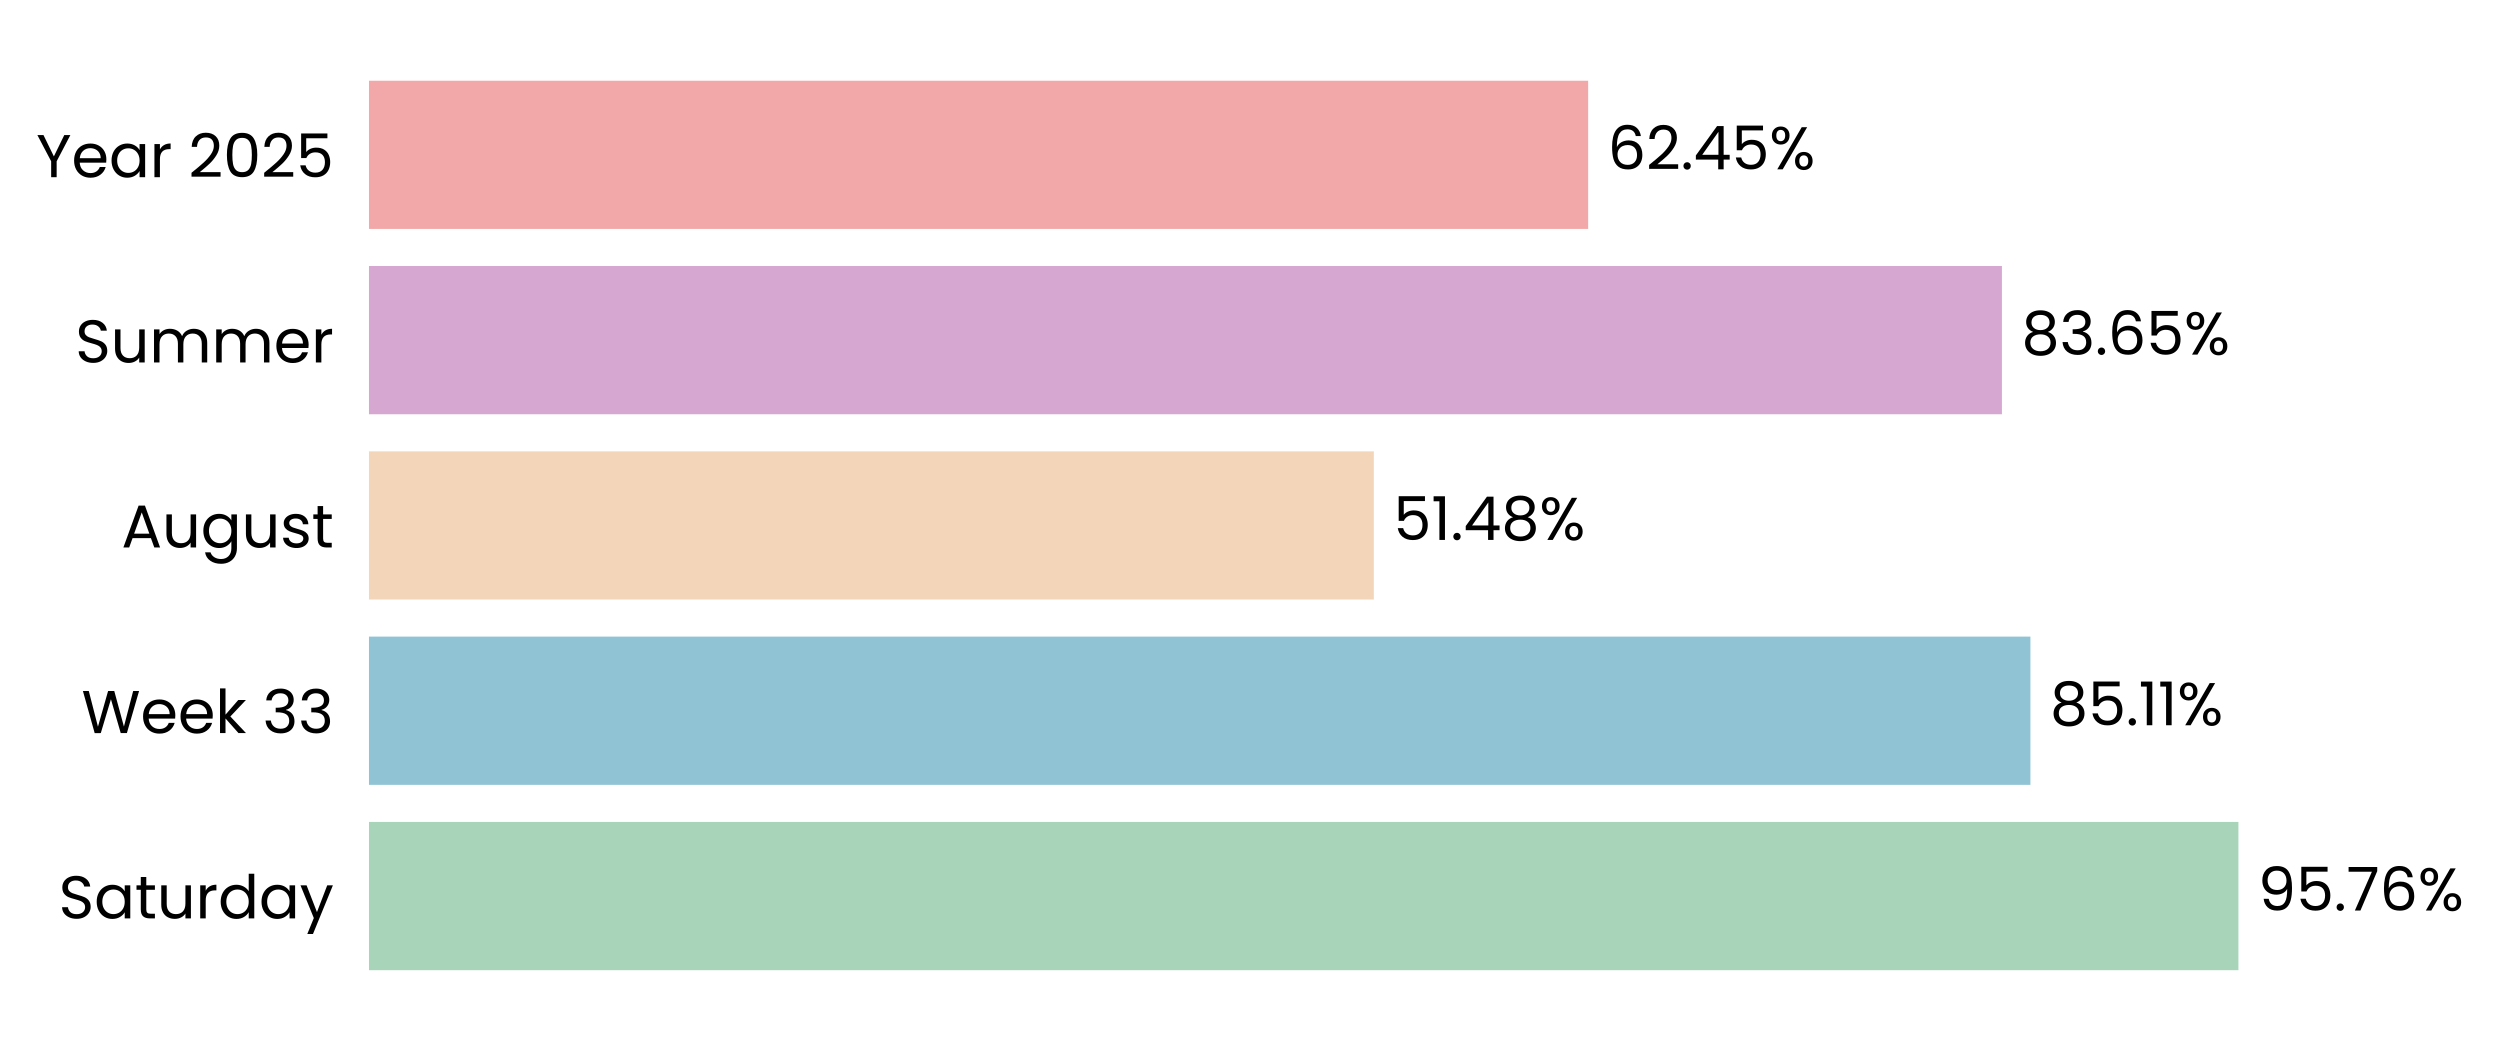
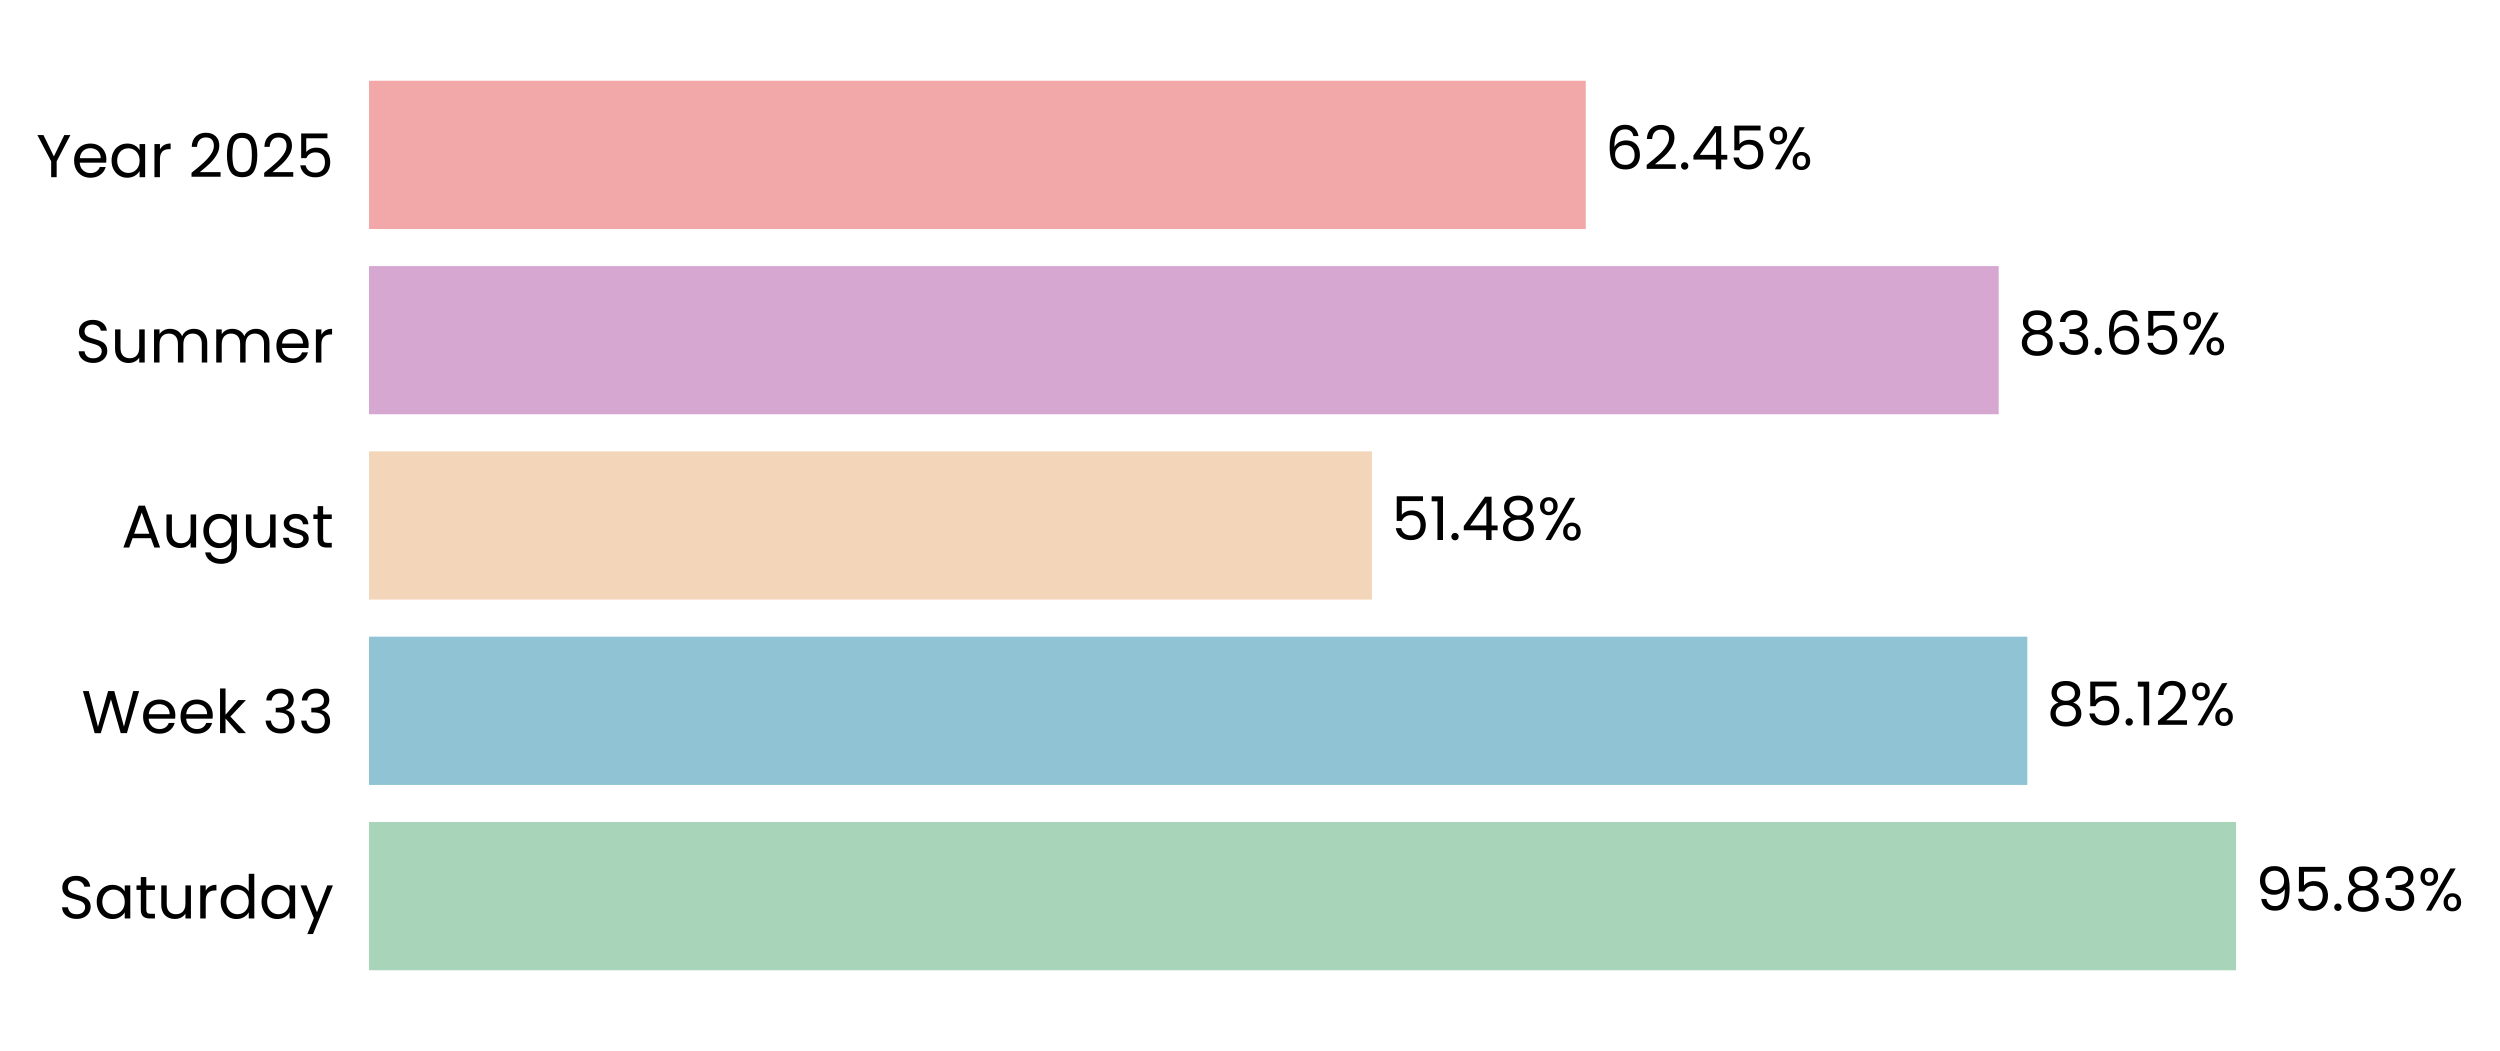
- <svg xmlns="http://www.w3.org/2000/svg" xmlns:xlink="http://www.w3.org/1999/xlink" width="496.725pt" height="208.8pt" viewBox="0 0 496.725 208.8" version="1.1">
+ <svg xmlns="http://www.w3.org/2000/svg" xmlns:xlink="http://www.w3.org/1999/xlink" width="496.678pt" height="208.8pt" viewBox="0 0 496.678 208.8" version="1.1">
  <defs>
    <style type="text/css">*{stroke-linejoin: round; stroke-linecap: butt}</style>
  </defs>
  <g id="figure_1">
    <g id="patch_1">
-       <path d="M 0 208.8  L 496.725 208.8  L 496.725 0  L 0 0  L 0 208.8  z " style="fill: none" />
+       <path d="M 0 208.8  L 496.678 208.8  L 496.678 0  L 0 0  L 0 208.8  z " style="fill: none" />
    </g>
    <g id="axes_1">
      <g id="patch_2">
-         <path d="M 73.311 201.6  L 461.182 201.6  L 461.182 7.2  L 73.311 7.2  L 73.311 201.6  z " style="fill: none" />
+         <path d="M 73.311 201.6  L 460.37 201.6  L 460.37 7.2  L 73.311 7.2  L 73.311 201.6  z " style="fill: none" />
      </g>
      <g id="patch_3">
-         <path d="M 73.311 192.764  L 444.751 192.764  L 444.751 163.309  L 73.311 163.309  z " clip-path="url(#pa80fa30e79)" style="fill: #a8d5ba" />
+         <path d="M 73.311 192.764  L 444.243 192.764  L 444.243 163.309  L 73.311 163.309  z " clip-path="url(#p8c8307384c)" style="fill: #a8d5ba" />
      </g>
      <g id="patch_4">
-         <path d="M 73.311 155.945  L 403.424 155.945  L 403.424 126.491  L 73.311 126.491  z " clip-path="url(#pa80fa30e79)" style="fill: #90c3d4" />
+         <path d="M 73.311 155.945  L 402.772 155.945  L 402.772 126.491  L 73.311 126.491  z " clip-path="url(#p8c8307384c)" style="fill: #90c3d4" />
      </g>
      <g id="patch_5">
-         <path d="M 73.311 119.127  L 272.972 119.127  L 272.972 89.673  L 73.311 89.673  z " clip-path="url(#pa80fa30e79)" style="fill: #f3d6ba" />
+         <path d="M 73.311 119.127  L 272.563 119.127  L 272.563 89.673  L 73.311 89.673  z " clip-path="url(#p8c8307384c)" style="fill: #f3d6ba" />
      </g>
      <g id="patch_6">
-         <path d="M 73.311 82.309  L 397.763 82.309  L 397.763 52.855  L 73.311 52.855  z " clip-path="url(#pa80fa30e79)" style="fill: #d6a8d1" />
+         <path d="M 73.311 82.309  L 397.088 82.309  L 397.088 52.855  L 73.311 52.855  z " clip-path="url(#p8c8307384c)" style="fill: #d6a8d1" />
      </g>
      <g id="patch_7">
-         <path d="M 73.311 45.491  L 315.552 45.491  L 315.552 16.036  L 73.311 16.036  z " clip-path="url(#pa80fa30e79)" style="fill: #f2a8a8" />
+         <path d="M 73.311 45.491  L 315.046 45.491  L 315.046 16.036  L 73.311 16.036  z " clip-path="url(#p8c8307384c)" style="fill: #f2a8a8" />
      </g>
      <g id="matplotlib.axis_1">
        <g id="ytick_1">
          <g id="text_1">
            <g transform="translate(11.65312 182.4764) scale(0.12 -0.12)">
              <defs>
                <path id="Poppins-Regular-53" d="M 1907 -45  Q 1466 -45 1117 112  Q 768 269 569 547  Q 371 826 365 1190  L 986 1190  Q 1018 877 1245 662  Q 1472 448 1907 448  Q 2323 448 2563 656  Q 2803 864 2803 1190  Q 2803 1446 2662 1606  Q 2522 1766 2310 1849  Q 2099 1933 1741 2029  Q 1299 2144 1033 2259  Q 768 2374 579 2620  Q 390 2867 390 3283  Q 390 3648 576 3929  Q 762 4211 1098 4364  Q 1434 4518 1869 4518  Q 2496 4518 2896 4204  Q 3296 3891 3347 3373  L 2707 3373  Q 2675 3629 2438 3824  Q 2202 4019 1811 4019  Q 1446 4019 1216 3830  Q 986 3642 986 3302  Q 986 3059 1123 2905  Q 1261 2752 1462 2672  Q 1664 2592 2029 2490  Q 2470 2368 2739 2249  Q 3008 2131 3200 1884  Q 3392 1638 3392 1216  Q 3392 890 3219 602  Q 3046 314 2707 134  Q 2368 -45 1907 -45  z " transform="scale(0.015625)" />
                <path id="Poppins-Regular-61" d="M 275 1766  Q 275 2304 492 2710  Q 710 3117 1091 3341  Q 1472 3565 1939 3565  Q 2400 3565 2739 3366  Q 3078 3168 3245 2867  L 3245 3507  L 3834 3507  L 3834 0  L 3245 0  L 3245 653  Q 3072 346 2729 144  Q 2387 -58 1933 -58  Q 1466 -58 1088 172  Q 710 403 492 819  Q 275 1235 275 1766  z M 3245 1760  Q 3245 2157 3085 2451  Q 2925 2746 2653 2902  Q 2381 3059 2054 3059  Q 1728 3059 1459 2905  Q 1190 2752 1030 2457  Q 870 2163 870 1766  Q 870 1363 1030 1065  Q 1190 768 1459 611  Q 1728 454 2054 454  Q 2381 454 2653 611  Q 2925 768 3085 1065  Q 3245 1363 3245 1760  z " transform="scale(0.015625)" />
                <path id="Poppins-Regular-74" d="M 1203 3027  L 1203 960  Q 1203 704 1312 598  Q 1421 493 1690 493  L 2118 493  L 2118 0  L 1594 0  Q 1107 0 864 224  Q 621 448 621 960  L 621 3027  L 166 3027  L 166 3507  L 621 3507  L 621 4390  L 1203 4390  L 1203 3507  L 2118 3507  L 2118 3027  L 1203 3027  z " transform="scale(0.015625)" />
                <path id="Poppins-Regular-75" d="M 3603 3507  L 3603 0  L 3021 0  L 3021 518  Q 2854 250 2556 99  Q 2259 -51 1901 -51  Q 1491 -51 1164 118  Q 838 288 649 627  Q 461 966 461 1453  L 461 3507  L 1037 3507  L 1037 1530  Q 1037 1011 1299 732  Q 1562 454 2016 454  Q 2483 454 2752 742  Q 3021 1030 3021 1581  L 3021 3507  L 3603 3507  z " transform="scale(0.015625)" />
                <path id="Poppins-Regular-72" d="M 1075 2938  Q 1229 3238 1513 3404  Q 1798 3571 2208 3571  L 2208 2970  L 2054 2970  Q 1075 2970 1075 1907  L 1075 0  L 493 0  L 493 3507  L 1075 3507  L 1075 2938  z " transform="scale(0.015625)" />
                <path id="Poppins-Regular-64" d="M 275 1766  Q 275 2304 492 2710  Q 710 3117 1091 3341  Q 1472 3565 1946 3565  Q 2355 3565 2707 3376  Q 3059 3187 3245 2880  L 3245 4736  L 3834 4736  L 3834 0  L 3245 0  L 3245 659  Q 3072 346 2733 144  Q 2394 -58 1939 -58  Q 1472 -58 1091 172  Q 710 403 492 819  Q 275 1235 275 1766  z M 3245 1760  Q 3245 2157 3085 2451  Q 2925 2746 2653 2902  Q 2381 3059 2054 3059  Q 1728 3059 1459 2905  Q 1190 2752 1030 2457  Q 870 2163 870 1766  Q 870 1363 1030 1065  Q 1190 768 1459 611  Q 1728 454 2054 454  Q 2381 454 2653 611  Q 2925 768 3085 1065  Q 3245 1363 3245 1760  z " transform="scale(0.015625)" />
                <path id="Poppins-Regular-79" d="M 3514 3507  L 1402 -1651  L 800 -1651  L 1491 38  L 77 3507  L 723 3507  L 1824 666  L 2912 3507  L 3514 3507  z " transform="scale(0.015625)" />
              </defs>
              <use xlink:href="#Poppins-Regular-53" />
              <use xlink:href="#Poppins-Regular-61" transform="translate(58.7 0)" />
              <use xlink:href="#Poppins-Regular-74" transform="translate(126.3 0)" />
              <use xlink:href="#Poppins-Regular-75" transform="translate(162.7 0)" />
              <use xlink:href="#Poppins-Regular-72" transform="translate(226.7 0)" />
              <use xlink:href="#Poppins-Regular-64" transform="translate(264 0)" />
              <use xlink:href="#Poppins-Regular-61" transform="translate(331.5999 0)" />
              <use xlink:href="#Poppins-Regular-79" transform="translate(399.1999 0)" />
            </g>
          </g>
        </g>
        <g id="ytick_2">
          <g id="text_2">
            <g transform="translate(16.19813 145.6582) scale(0.12 -0.12)">
              <defs>
                <path id="Poppins-Regular-57" d="M 6099 4461  L 4806 0  L 4154 0  L 3117 3590  L 2042 0  L 1395 -6  L 147 4461  L 768 4461  L 1741 678  L 2816 4461  L 3469 4461  L 4493 691  L 5472 4461  L 6099 4461  z " transform="scale(0.015625)" />
                <path id="Poppins-Regular-65" d="M 3693 1888  Q 3693 1722 3674 1536  L 870 1536  Q 902 1018 1225 726  Q 1549 435 2010 435  Q 2387 435 2640 611  Q 2893 787 2995 1082  L 3622 1082  Q 3482 576 3059 259  Q 2637 -58 2010 -58  Q 1510 -58 1116 166  Q 723 390 499 803  Q 275 1216 275 1760  Q 275 2304 492 2713  Q 710 3123 1104 3344  Q 1498 3565 2010 3565  Q 2509 3565 2893 3347  Q 3277 3130 3485 2749  Q 3693 2368 3693 1888  z M 3091 2010  Q 3091 2342 2944 2582  Q 2797 2822 2544 2947  Q 2291 3072 1984 3072  Q 1542 3072 1232 2790  Q 922 2509 877 2010  L 3091 2010  z " transform="scale(0.015625)" />
                <path id="Poppins-Regular-6b" d="M 2451 0  L 1075 1549  L 1075 0  L 493 0  L 493 4736  L 1075 4736  L 1075 1952  L 2426 3507  L 3238 3507  L 1587 1760  L 3245 0  L 2451 0  z " transform="scale(0.015625)" />
                <path id="Poppins-Regular-20" transform="scale(0.015625)" />
                <path id="Poppins-Regular-33" d="M 384 3462  Q 429 4051 838 4384  Q 1248 4717 1901 4717  Q 2336 4717 2653 4560  Q 2970 4403 3133 4134  Q 3296 3866 3296 3526  Q 3296 3130 3069 2842  Q 2842 2554 2477 2470  L 2477 2438  Q 2893 2336 3136 2035  Q 3379 1734 3379 1248  Q 3379 883 3212 592  Q 3046 301 2713 134  Q 2381 -32 1914 -32  Q 1235 -32 800 323  Q 365 678 314 1331  L 877 1331  Q 922 947 1190 704  Q 1459 461 1907 461  Q 2355 461 2588 694  Q 2822 928 2822 1299  Q 2822 1779 2502 1990  Q 2182 2202 1536 2202  L 1389 2202  L 1389 2688  L 1542 2688  Q 2131 2694 2432 2883  Q 2733 3072 2733 3469  Q 2733 3808 2512 4013  Q 2291 4218 1882 4218  Q 1485 4218 1241 4013  Q 998 3808 954 3462  L 384 3462  z " transform="scale(0.015625)" />
              </defs>
              <use xlink:href="#Poppins-Regular-57" />
              <use xlink:href="#Poppins-Regular-65" transform="translate(97.59999 0)" />
              <use xlink:href="#Poppins-Regular-65" transform="translate(159.6 0)" />
              <use xlink:href="#Poppins-Regular-6b" transform="translate(221.6 0)" />
              <use xlink:href="#Poppins-Regular-20" transform="translate(273.0999 0)" />
              <use xlink:href="#Poppins-Regular-33" transform="translate(299.7999 0)" />
              <use xlink:href="#Poppins-Regular-33" transform="translate(358.6999 0)" />
            </g>
          </g>
        </g>
        <g id="ytick_3">
          <g id="text_3">
            <g transform="translate(24.11812 108.78) scale(0.12 -0.12)">
              <defs>
                <path id="Poppins-Regular-41" d="M 3130 992  L 1184 992  L 826 0  L 211 0  L 1824 4435  L 2496 4435  L 4102 0  L 3488 0  L 3130 992  z M 2963 1466  L 2157 3718  L 1350 1466  L 2963 1466  z " transform="scale(0.015625)" />
                <path id="Poppins-Regular-67" d="M 1939 3565  Q 2394 3565 2736 3366  Q 3078 3168 3245 2867  L 3245 3507  L 3834 3507  L 3834 -77  Q 3834 -557 3629 -931  Q 3424 -1306 3043 -1517  Q 2662 -1728 2157 -1728  Q 1466 -1728 1005 -1401  Q 544 -1075 461 -512  L 1037 -512  Q 1133 -832 1433 -1027  Q 1734 -1222 2157 -1222  Q 2637 -1222 2941 -921  Q 3245 -621 3245 -77  L 3245 659  Q 3072 352 2733 147  Q 2394 -58 1939 -58  Q 1472 -58 1091 172  Q 710 403 492 819  Q 275 1235 275 1766  Q 275 2304 492 2710  Q 710 3117 1091 3341  Q 1472 3565 1939 3565  z M 3245 1760  Q 3245 2157 3085 2451  Q 2925 2746 2653 2902  Q 2381 3059 2054 3059  Q 1728 3059 1459 2905  Q 1190 2752 1030 2457  Q 870 2163 870 1766  Q 870 1363 1030 1065  Q 1190 768 1459 611  Q 1728 454 2054 454  Q 2381 454 2653 611  Q 2925 768 3085 1065  Q 3245 1363 3245 1760  z " transform="scale(0.015625)" />
                <path id="Poppins-Regular-73" d="M 1734 -58  Q 1331 -58 1011 80  Q 691 218 505 464  Q 320 710 301 1030  L 902 1030  Q 928 768 1149 601  Q 1370 435 1728 435  Q 2061 435 2253 582  Q 2445 730 2445 954  Q 2445 1184 2240 1296  Q 2035 1408 1606 1517  Q 1216 1619 969 1724  Q 723 1830 547 2038  Q 371 2246 371 2586  Q 371 2854 531 3078  Q 691 3302 985 3433  Q 1280 3565 1658 3565  Q 2240 3565 2598 3270  Q 2957 2976 2982 2464  L 2400 2464  Q 2381 2739 2179 2905  Q 1978 3072 1638 3072  Q 1325 3072 1139 2937  Q 954 2803 954 2586  Q 954 2413 1066 2301  Q 1178 2189 1347 2121  Q 1517 2054 1818 1971  Q 2195 1869 2432 1769  Q 2669 1670 2838 1472  Q 3008 1274 3014 954  Q 3014 666 2854 435  Q 2694 205 2403 73  Q 2112 -58 1734 -58  z " transform="scale(0.015625)" />
              </defs>
              <use xlink:href="#Poppins-Regular-41" />
              <use xlink:href="#Poppins-Regular-75" transform="translate(67.39999 0)" />
              <use xlink:href="#Poppins-Regular-67" transform="translate(131.4 0)" />
              <use xlink:href="#Poppins-Regular-75" transform="translate(199 0)" />
              <use xlink:href="#Poppins-Regular-73" transform="translate(263 0)" />
              <use xlink:href="#Poppins-Regular-74" transform="translate(315.2 0)" />
            </g>
          </g>
        </g>
        <g id="ytick_4">
          <g id="text_4">
            <g transform="translate(14.95125 72.02182) scale(0.12 -0.12)">
              <defs>
                <path id="Poppins-Regular-6d" d="M 4710 3571  Q 5120 3571 5440 3401  Q 5760 3232 5945 2893  Q 6131 2554 6131 2067  L 6131 0  L 5555 0  L 5555 1984  Q 5555 2509 5296 2787  Q 5037 3066 4595 3066  Q 4141 3066 3872 2774  Q 3603 2483 3603 1933  L 3603 0  L 3027 0  L 3027 1984  Q 3027 2509 2768 2787  Q 2509 3066 2067 3066  Q 1613 3066 1344 2774  Q 1075 2483 1075 1933  L 1075 0  L 493 0  L 493 3507  L 1075 3507  L 1075 3002  Q 1248 3277 1539 3424  Q 1830 3571 2182 3571  Q 2624 3571 2963 3372  Q 3302 3174 3469 2790  Q 3616 3162 3955 3366  Q 4294 3571 4710 3571  z " transform="scale(0.015625)" />
              </defs>
              <use xlink:href="#Poppins-Regular-53" />
              <use xlink:href="#Poppins-Regular-75" transform="translate(58.7 0)" />
              <use xlink:href="#Poppins-Regular-6d" transform="translate(122.7 0)" />
              <use xlink:href="#Poppins-Regular-6d" transform="translate(225.7 0)" />
              <use xlink:href="#Poppins-Regular-65" transform="translate(328.7 0)" />
              <use xlink:href="#Poppins-Regular-72" transform="translate(390.6999 0)" />
            </g>
          </g>
        </g>
        <g id="ytick_5">
          <g id="text_5">
            <g transform="translate(7.2 35.20364) scale(0.12 -0.12)">
              <defs>
                <path id="Poppins-Regular-59" d="M 3616 4461  L 2163 1683  L 2163 0  L 1581 0  L 1581 1683  L 122 4461  L 768 4461  L 1869 2202  L 2970 4461  L 3616 4461  z " transform="scale(0.015625)" />
                <path id="Poppins-Regular-32" d="M 326 467  Q 1139 1120 1600 1539  Q 2061 1958 2377 2416  Q 2694 2874 2694 3315  Q 2694 3731 2492 3971  Q 2291 4211 1843 4211  Q 1408 4211 1168 3939  Q 928 3667 909 3213  L 346 3213  Q 371 3930 780 4320  Q 1190 4710 1837 4710  Q 2496 4710 2883 4345  Q 3270 3981 3270 3341  Q 3270 2810 2953 2307  Q 2637 1805 2233 1424  Q 1830 1043 1203 538  L 3405 538  L 3405 51  L 326 51  L 326 467  z " transform="scale(0.015625)" />
                <path id="Poppins-Regular-30" d="M 397 2362  Q 397 3462 755 4080  Q 1114 4698 2010 4698  Q 2899 4698 3257 4080  Q 3616 3462 3616 2362  Q 3616 1242 3257 621  Q 2899 0 2010 0  Q 1114 0 755 621  Q 397 1242 397 2362  z M 3040 2362  Q 3040 2918 2966 3305  Q 2893 3693 2665 3929  Q 2438 4166 2010 4166  Q 1574 4166 1347 3929  Q 1120 3693 1046 3305  Q 973 2918 973 2362  Q 973 1786 1046 1395  Q 1120 1005 1347 768  Q 1574 531 2010 531  Q 2438 531 2665 768  Q 2893 1005 2966 1395  Q 3040 1786 3040 2362  z " transform="scale(0.015625)" />
                <path id="Poppins-Regular-35" d="M 3347 4122  L 1101 4122  L 1101 2662  Q 1248 2867 1536 2998  Q 1824 3130 2157 3130  Q 2688 3130 3021 2909  Q 3354 2688 3498 2339  Q 3642 1990 3642 1600  Q 3642 1139 3469 774  Q 3296 410 2941 198  Q 2586 -13 2061 -13  Q 1389 -13 973 332  Q 557 678 467 1254  L 1037 1254  Q 1120 890 1389 685  Q 1658 480 2067 480  Q 2573 480 2829 784  Q 3085 1088 3085 1587  Q 3085 2086 2829 2358  Q 2573 2630 2074 2630  Q 1734 2630 1481 2467  Q 1229 2304 1114 2022  L 563 2022  L 563 4634  L 3347 4634  L 3347 4122  z " transform="scale(0.015625)" />
              </defs>
              <use xlink:href="#Poppins-Regular-59" />
              <use xlink:href="#Poppins-Regular-65" transform="translate(58.39999 0)" />
              <use xlink:href="#Poppins-Regular-61" transform="translate(120.4 0)" />
              <use xlink:href="#Poppins-Regular-72" transform="translate(188 0)" />
              <use xlink:href="#Poppins-Regular-20" transform="translate(225.3 0)" />
              <use xlink:href="#Poppins-Regular-32" transform="translate(252 0)" />
              <use xlink:href="#Poppins-Regular-30" transform="translate(309.4999 0)" />
              <use xlink:href="#Poppins-Regular-32" transform="translate(372.2999 0)" />
              <use xlink:href="#Poppins-Regular-35" transform="translate(429.7999 0)" />
            </g>
          </g>
        </g>
      </g>
      <g id="text_6">
-         <g transform="translate(448.6296 180.9164) scale(0.12 -0.12)">
+         <g transform="translate(448.1134 180.9164) scale(0.12 -0.12)">
          <defs>
            <path id="Poppins-Regular-39" d="M 1146 1242  Q 1210 877 1443 678  Q 1677 480 2074 480  Q 2605 480 2857 896  Q 3110 1312 3098 2298  Q 2963 2010 2649 1846  Q 2336 1683 1952 1683  Q 1523 1683 1187 1859  Q 851 2035 659 2374  Q 467 2714 467 3194  Q 467 3878 864 4297  Q 1261 4717 1990 4717  Q 2886 4717 3248 4134  Q 3610 3552 3610 2400  Q 3610 1594 3466 1069  Q 3322 544 2979 269  Q 2637 -6 2042 -6  Q 1389 -6 1024 346  Q 659 698 608 1242  L 1146 1242  z M 2048 2176  Q 2477 2176 2752 2441  Q 3027 2707 3027 3162  Q 3027 3642 2758 3936  Q 2490 4230 2003 4230  Q 1555 4230 1289 3948  Q 1024 3667 1024 3206  Q 1024 2739 1286 2457  Q 1549 2176 2048 2176  z " transform="scale(0.015625)" />
            <path id="Poppins-Regular-2e" d="M 678 -38  Q 512 -38 397 77  Q 282 192 282 358  Q 282 525 397 640  Q 512 755 678 755  Q 838 755 950 640  Q 1062 525 1062 358  Q 1062 192 950 77  Q 838 -38 678 -38  z " transform="scale(0.015625)" />
-             <path id="Poppins-Regular-37" d="M 3245 4173  L 1466 0  L 877 0  L 2682 4115  L 211 4115  L 211 4614  L 3245 4614  L 3245 4173  z " transform="scale(0.015625)" />
-             <path id="Poppins-Regular-36" d="M 2976 3526  Q 2835 4237 2099 4237  Q 1530 4237 1248 3798  Q 966 3360 973 2355  Q 1120 2688 1462 2877  Q 1805 3066 2227 3066  Q 2886 3066 3280 2656  Q 3674 2246 3674 1523  Q 3674 1088 3504 742  Q 3334 397 2992 192  Q 2650 -13 2163 -13  Q 1504 -13 1133 281  Q 762 576 614 1094  Q 467 1613 467 2374  Q 467 4723 2106 4723  Q 2733 4723 3091 4384  Q 3450 4045 3514 3526  L 2976 3526  z M 2106 2573  Q 1830 2573 1587 2461  Q 1344 2349 1193 2121  Q 1043 1894 1043 1568  Q 1043 1082 1324 778  Q 1606 474 2131 474  Q 2579 474 2844 752  Q 3110 1030 3110 1504  Q 3110 2003 2854 2288  Q 2598 2573 2106 2573  z " transform="scale(0.015625)" />
+             <path id="Poppins-Regular-38" d="M 1242 2406  Q 883 2547 691 2816  Q 499 3085 499 3469  Q 499 3814 672 4092  Q 845 4371 1187 4534  Q 1530 4698 2016 4698  Q 2502 4698 2844 4534  Q 3187 4371 3363 4092  Q 3539 3814 3539 3469  Q 3539 3098 3340 2819  Q 3142 2541 2797 2406  Q 3194 2285 3427 1981  Q 3661 1677 3661 1248  Q 3661 832 3456 521  Q 3251 211 2876 41  Q 2502 -128 2016 -128  Q 1530 -128 1162 41  Q 794 211 589 521  Q 384 832 384 1248  Q 384 1677 614 1984  Q 845 2291 1242 2406  z M 2976 3398  Q 2976 3789 2720 4000  Q 2464 4211 2016 4211  Q 1574 4211 1318 4000  Q 1062 3789 1062 3392  Q 1062 3034 1328 2816  Q 1594 2598 2016 2598  Q 2445 2598 2710 2819  Q 2976 3040 2976 3398  z M 2016 2150  Q 1542 2150 1241 1929  Q 941 1709 941 1267  Q 941 858 1232 608  Q 1523 358 2016 358  Q 2509 358 2797 608  Q 3085 858 3085 1267  Q 3085 1696 2790 1923  Q 2496 2150 2016 2150  z " transform="scale(0.015625)" />
            <path id="Poppins-Regular-25" d="M 269 3584  Q 269 4019 531 4278  Q 794 4538 1203 4538  Q 1613 4538 1875 4278  Q 2138 4019 2138 3584  Q 2138 3142 1875 2883  Q 1613 2624 1203 2624  Q 794 2624 531 2883  Q 269 3142 269 3584  z M 4006 4467  L 1414 0  L 838 0  L 3430 4467  L 4006 4467  z M 1203 4179  Q 986 4179 861 4028  Q 736 3878 736 3584  Q 736 3290 861 3136  Q 986 2982 1203 2982  Q 1421 2982 1549 3139  Q 1677 3296 1677 3584  Q 1677 3878 1549 4028  Q 1421 4179 1203 4179  z M 2720 883  Q 2720 1325 2982 1584  Q 3245 1843 3654 1843  Q 4064 1843 4323 1584  Q 4582 1325 4582 883  Q 4582 448 4323 185  Q 4064 -77 3654 -77  Q 3245 -77 2982 182  Q 2720 442 2720 883  z M 3648 1478  Q 3430 1478 3302 1328  Q 3174 1178 3174 883  Q 3174 595 3302 444  Q 3430 294 3648 294  Q 3866 294 3994 444  Q 4122 595 4122 883  Q 4122 1178 3994 1328  Q 3866 1478 3648 1478  z " transform="scale(0.015625)" />
          </defs>
          <use xlink:href="#Poppins-Regular-39" />
          <use xlink:href="#Poppins-Regular-35" transform="translate(62.99999 0)" />
          <use xlink:href="#Poppins-Regular-2e" transform="translate(125.8 0)" />
-           <use xlink:href="#Poppins-Regular-37" transform="translate(146.8 0)" />
-           <use xlink:href="#Poppins-Regular-36" transform="translate(201.3999 0)" />
-           <use xlink:href="#Poppins-Regular-25" transform="translate(264.8999 0)" />
+           <use xlink:href="#Poppins-Regular-38" transform="translate(146.8 0)" />
+           <use xlink:href="#Poppins-Regular-33" transform="translate(209.8999 0)" />
+           <use xlink:href="#Poppins-Regular-25" transform="translate(268.7999 0)" />
        </g>
      </g>
      <g id="text_7">
-         <g transform="translate(407.3029 144.0982) scale(0.12 -0.12)">
+         <g transform="translate(406.6428 144.0982) scale(0.12 -0.12)">
          <defs>
-             <path id="Poppins-Regular-38" d="M 1242 2406  Q 883 2547 691 2816  Q 499 3085 499 3469  Q 499 3814 672 4092  Q 845 4371 1187 4534  Q 1530 4698 2016 4698  Q 2502 4698 2844 4534  Q 3187 4371 3363 4092  Q 3539 3814 3539 3469  Q 3539 3098 3340 2819  Q 3142 2541 2797 2406  Q 3194 2285 3427 1981  Q 3661 1677 3661 1248  Q 3661 832 3456 521  Q 3251 211 2876 41  Q 2502 -128 2016 -128  Q 1530 -128 1162 41  Q 794 211 589 521  Q 384 832 384 1248  Q 384 1677 614 1984  Q 845 2291 1242 2406  z M 2976 3398  Q 2976 3789 2720 4000  Q 2464 4211 2016 4211  Q 1574 4211 1318 4000  Q 1062 3789 1062 3392  Q 1062 3034 1328 2816  Q 1594 2598 2016 2598  Q 2445 2598 2710 2819  Q 2976 3040 2976 3398  z M 2016 2150  Q 1542 2150 1241 1929  Q 941 1709 941 1267  Q 941 858 1232 608  Q 1523 358 2016 358  Q 2509 358 2797 608  Q 3085 858 3085 1267  Q 3085 1696 2790 1923  Q 2496 2150 2016 2150  z " transform="scale(0.015625)" />
            <path id="Poppins-Regular-31" d="M 243 4096  L 243 4627  L 1446 4627  L 1446 0  L 858 0  L 858 4096  L 243 4096  z " transform="scale(0.015625)" />
          </defs>
          <use xlink:href="#Poppins-Regular-38" />
          <use xlink:href="#Poppins-Regular-35" transform="translate(63.09999 0)" />
          <use xlink:href="#Poppins-Regular-2e" transform="translate(125.9 0)" />
          <use xlink:href="#Poppins-Regular-31" transform="translate(146.9 0)" />
-           <use xlink:href="#Poppins-Regular-31" transform="translate(178.8999 0)" />
-           <use xlink:href="#Poppins-Regular-25" transform="translate(210.8999 0)" />
+           <use xlink:href="#Poppins-Regular-32" transform="translate(178.8999 0)" />
+           <use xlink:href="#Poppins-Regular-25" transform="translate(236.3999 0)" />
        </g>
      </g>
      <g id="text_8">
-         <g transform="translate(276.851 107.28) scale(0.12 -0.12)">
+         <g transform="translate(276.434 107.28) scale(0.12 -0.12)">
          <defs>
            <path id="Poppins-Regular-34" d="M 256 1030  L 256 1472  L 2502 4582  L 3200 4582  L 3200 1536  L 3840 1536  L 3840 1030  L 3200 1030  L 3200 0  L 2624 0  L 2624 1030  L 256 1030  z M 2650 3974  L 928 1536  L 2650 1536  L 2650 3974  z " transform="scale(0.015625)" />
          </defs>
          <use xlink:href="#Poppins-Regular-35" />
          <use xlink:href="#Poppins-Regular-31" transform="translate(62.79999 0)" />
          <use xlink:href="#Poppins-Regular-2e" transform="translate(94.79997 0)" />
          <use xlink:href="#Poppins-Regular-34" transform="translate(115.8 0)" />
          <use xlink:href="#Poppins-Regular-38" transform="translate(178.7 0)" />
          <use xlink:href="#Poppins-Regular-25" transform="translate(241.7999 0)" />
        </g>
      </g>
      <g id="text_9">
-         <g transform="translate(401.6419 70.46182) scale(0.12 -0.12)">
+         <g transform="translate(400.9581 70.46182) scale(0.12 -0.12)">
+           <defs>
+             <path id="Poppins-Regular-36" d="M 2976 3526  Q 2835 4237 2099 4237  Q 1530 4237 1248 3798  Q 966 3360 973 2355  Q 1120 2688 1462 2877  Q 1805 3066 2227 3066  Q 2886 3066 3280 2656  Q 3674 2246 3674 1523  Q 3674 1088 3504 742  Q 3334 397 2992 192  Q 2650 -13 2163 -13  Q 1504 -13 1133 281  Q 762 576 614 1094  Q 467 1613 467 2374  Q 467 4723 2106 4723  Q 2733 4723 3091 4384  Q 3450 4045 3514 3526  L 2976 3526  z M 2106 2573  Q 1830 2573 1587 2461  Q 1344 2349 1193 2121  Q 1043 1894 1043 1568  Q 1043 1082 1324 778  Q 1606 474 2131 474  Q 2579 474 2844 752  Q 3110 1030 3110 1504  Q 3110 2003 2854 2288  Q 2598 2573 2106 2573  z " transform="scale(0.015625)" />
+           </defs>
          <use xlink:href="#Poppins-Regular-38" />
          <use xlink:href="#Poppins-Regular-33" transform="translate(63.09999 0)" />
          <use xlink:href="#Poppins-Regular-2e" transform="translate(122 0)" />
          <use xlink:href="#Poppins-Regular-36" transform="translate(143 0)" />
          <use xlink:href="#Poppins-Regular-35" transform="translate(206.5 0)" />
          <use xlink:href="#Poppins-Regular-25" transform="translate(269.2999 0)" />
        </g>
      </g>
      <g id="text_10">
-         <g transform="translate(319.431 33.64364) scale(0.12 -0.12)">
+         <g transform="translate(318.917 33.64364) scale(0.12 -0.12)">
          <use xlink:href="#Poppins-Regular-36" />
          <use xlink:href="#Poppins-Regular-32" transform="translate(63.49999 0)" />
          <use xlink:href="#Poppins-Regular-2e" transform="translate(121 0)" />
          <use xlink:href="#Poppins-Regular-34" transform="translate(142 0)" />
          <use xlink:href="#Poppins-Regular-35" transform="translate(204.8999 0)" />
          <use xlink:href="#Poppins-Regular-25" transform="translate(267.6999 0)" />
        </g>
      </g>
    </g>
  </g>
  <defs>
-     <clipPath id="pa80fa30e79">
-       <rect x="73.311" y="7.2" width="387.87" height="194.4" />
+     <clipPath id="p8c8307384c">
+       <rect x="73.311" y="7.2" width="387.059" height="194.4" />
    </clipPath>
  </defs>
</svg>
